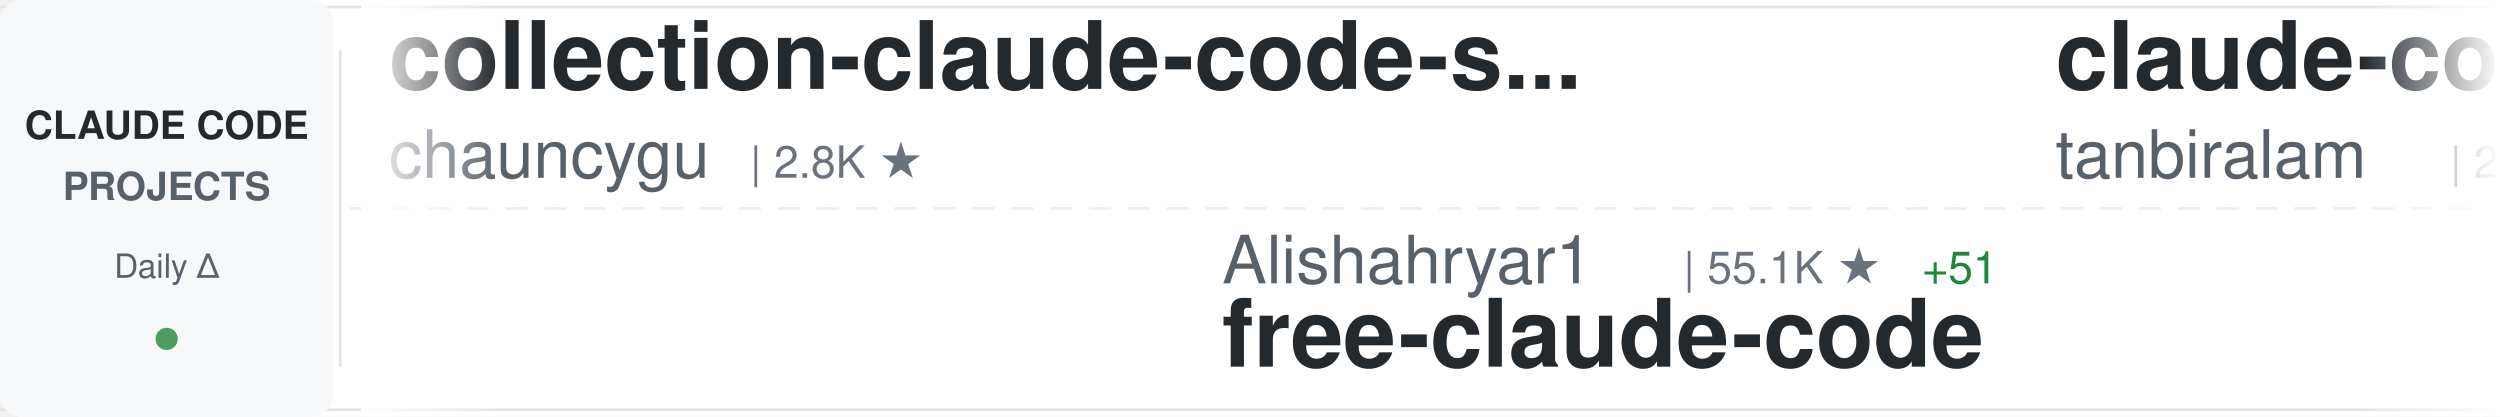
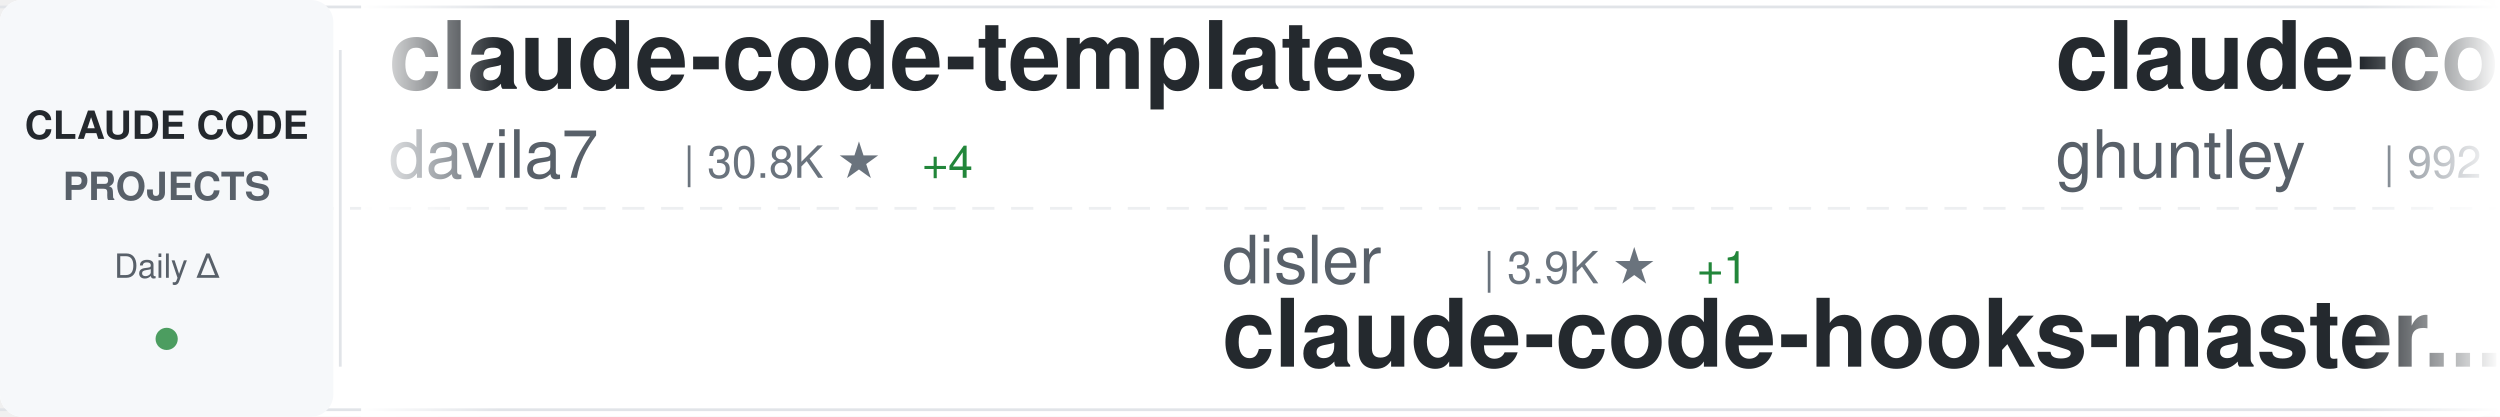
<svg xmlns="http://www.w3.org/2000/svg" width="900" height="150">
  <defs>
    <linearGradient id="awesomeLeftFade" x1="0%" y1="0%" x2="100%" y2="0%">
      <stop offset="0%" style="stop-color:#ffffff;stop-opacity:1" />
      <stop offset="100%" style="stop-color:#ffffff;stop-opacity:0" />
    </linearGradient>
    <linearGradient id="awesomeRightFade" x1="0%" y1="0%" x2="100%" y2="0%">
      <stop offset="0%" style="stop-color:#ffffff;stop-opacity:0" />
      <stop offset="100%" style="stop-color:#ffffff;stop-opacity:1" />
    </linearGradient>
  </defs>
  <rect width="900" height="150" fill="#ffffff" rx="8" />
  <rect x="0" y="2" width="900" height="1" fill="#e1e4e8" />
  <rect x="0" y="147" width="900" height="1" fill="#e1e4e8" />
  <line x1="0" y1="75" x2="900" y2="75" stroke="#e1e4e8" stroke-width="1" stroke-dasharray="8 6" opacity="0.6" />
  <rect x="0" y="0" width="120" height="150" fill="#f6f8fa" rx="8" />
  <text x="60" y="50" font-family="-apple-system, BlinkMacSystemFont, 'Segoe UI', Helvetica, Arial, sans-serif" font-size="14" font-weight="600" fill="#24292e" text-anchor="middle">CLAUDE CODE</text>
  <text x="60" y="72" font-family="-apple-system, BlinkMacSystemFont, 'Segoe UI', Helvetica, Arial, sans-serif" font-size="14" font-weight="600" fill="#586069" text-anchor="middle">PROJECTS</text>
  <text x="60" y="100" font-family="-apple-system, BlinkMacSystemFont, 'Segoe UI', Helvetica, Arial, sans-serif" font-size="12" font-weight="500" fill="#586069" text-anchor="middle">Daily Δ</text>
  <circle cx="60" cy="122" r="4" fill="#22863a" opacity="0.8" />
  <rect x="122" y="18" width="1" height="114" fill="#e1e4e8" />
  <clipPath id="awesomeTickerClip">
    <rect x="130" y="0" width="770" height="150" />
  </clipPath>
  <g clip-path="url(#awesomeTickerClip)">
    <g id="awesomeTickerItems">
      <animateTransform attributeName="transform" attributeType="XML" type="translate" from="0 0" to="-3000 0" dur="54s" repeatCount="indefinite" />
      <g transform="translate(0, 0)">
-         <text x="140" y="32" font-family="-apple-system, BlinkMacSystemFont, 'Segoe UI', Helvetica, Arial, sans-serif" font-size="34" font-weight="600" fill="#24292e">collection-claude-code-s...</text>
-         <text x="140" y="64" font-family="-apple-system, BlinkMacSystemFont, 'Segoe UI', Helvetica, Arial, sans-serif" font-size="24" font-weight="400" fill="#586069">chauncygu</text>
-         <text x="270" y="64" font-family="-apple-system, BlinkMacSystemFont, 'Segoe UI', Helvetica, Arial, sans-serif" font-size="16" font-weight="500" fill="#6a737d">| 2.8K ★</text>
+         <text x="140" y="32" font-family="-apple-system, BlinkMacSystemFont, 'Segoe UI', Helvetica, Arial, sans-serif" font-size="34" font-weight="600" fill="#24292e">claude-code-templates</text>
+         <text x="140" y="64" font-family="-apple-system, BlinkMacSystemFont, 'Segoe UI', Helvetica, Arial, sans-serif" font-size="24" font-weight="400" fill="#586069">davila7</text>
+         <text x="246" y="64" font-family="-apple-system, BlinkMacSystemFont, 'Segoe UI', Helvetica, Arial, sans-serif" font-size="16" font-weight="500" fill="#6a737d">| 30.8K ★</text>
+         <text x="332" y="64" font-family="-apple-system, BlinkMacSystemFont, 'Segoe UI', Helvetica, Arial, sans-serif" font-size="16" font-weight="500" fill="#22863a"> +4</text>
      </g>
      <g transform="translate(300, 0)">
-         <text x="140" y="102" font-family="-apple-system, BlinkMacSystemFont, 'Segoe UI', Helvetica, Arial, sans-serif" font-size="24" font-weight="400" fill="#586069">Alishahryar1</text>
-         <text x="306" y="102" font-family="-apple-system, BlinkMacSystemFont, 'Segoe UI', Helvetica, Arial, sans-serif" font-size="16" font-weight="500" fill="#6a737d">| 55.1K ★</text>
-         <text x="392" y="102" font-family="-apple-system, BlinkMacSystemFont, 'Segoe UI', Helvetica, Arial, sans-serif" font-size="16" font-weight="500" fill="#22863a"> +51</text>
-         <text x="140" y="132" font-family="-apple-system, BlinkMacSystemFont, 'Segoe UI', Helvetica, Arial, sans-serif" font-size="34" font-weight="600" fill="#24292e">free-claude-code</text>
+         <text x="140" y="102" font-family="-apple-system, BlinkMacSystemFont, 'Segoe UI', Helvetica, Arial, sans-serif" font-size="24" font-weight="400" fill="#586069">disler</text>
+         <text x="234" y="102" font-family="-apple-system, BlinkMacSystemFont, 'Segoe UI', Helvetica, Arial, sans-serif" font-size="16" font-weight="500" fill="#6a737d">| 3.9K ★</text>
+         <text x="311" y="102" font-family="-apple-system, BlinkMacSystemFont, 'Segoe UI', Helvetica, Arial, sans-serif" font-size="16" font-weight="500" fill="#22863a"> +1</text>
+         <text x="140" y="132" font-family="-apple-system, BlinkMacSystemFont, 'Segoe UI', Helvetica, Arial, sans-serif" font-size="34" font-weight="600" fill="#24292e">claude-code-hooks-master...</text>
      </g>
      <g transform="translate(600, 0)">
-         <text x="140" y="32" font-family="-apple-system, BlinkMacSystemFont, 'Segoe UI', Helvetica, Arial, sans-serif" font-size="34" font-weight="600" fill="#24292e">claude-code</text>
-         <text x="140" y="64" font-family="-apple-system, BlinkMacSystemFont, 'Segoe UI', Helvetica, Arial, sans-serif" font-size="24" font-weight="400" fill="#586069">tanbiralam</text>
-         <text x="282" y="64" font-family="-apple-system, BlinkMacSystemFont, 'Segoe UI', Helvetica, Arial, sans-serif" font-size="16" font-weight="500" fill="#6a737d">| 2.3K ★</text>
+         <text x="140" y="32" font-family="-apple-system, BlinkMacSystemFont, 'Segoe UI', Helvetica, Arial, sans-serif" font-size="34" font-weight="600" fill="#24292e">claude-code-source-code-...</text>
+         <text x="140" y="64" font-family="-apple-system, BlinkMacSystemFont, 'Segoe UI', Helvetica, Arial, sans-serif" font-size="24" font-weight="400" fill="#586069">ghuntley</text>
+         <text x="258" y="64" font-family="-apple-system, BlinkMacSystemFont, 'Segoe UI', Helvetica, Arial, sans-serif" font-size="16" font-weight="500" fill="#6a737d">| 992 ★</text>
      </g>
      <g transform="translate(900, 0)">
-         <text x="140" y="102" font-family="-apple-system, BlinkMacSystemFont, 'Segoe UI', Helvetica, Arial, sans-serif" font-size="24" font-weight="400" fill="#586069">VineeTagarwaL-code</text>
-         <text x="378" y="102" font-family="-apple-system, BlinkMacSystemFont, 'Segoe UI', Helvetica, Arial, sans-serif" font-size="16" font-weight="500" fill="#6a737d">| 274 ★</text>
-         <text x="140" y="132" font-family="-apple-system, BlinkMacSystemFont, 'Segoe UI', Helvetica, Arial, sans-serif" font-size="34" font-weight="600" fill="#24292e">claude-code</text>
+         <text x="140" y="102" font-family="-apple-system, BlinkMacSystemFont, 'Segoe UI', Helvetica, Arial, sans-serif" font-size="24" font-weight="400" fill="#586069">zstmfhy</text>
+         <text x="246" y="102" font-family="-apple-system, BlinkMacSystemFont, 'Segoe UI', Helvetica, Arial, sans-serif" font-size="16" font-weight="500" fill="#6a737d">| 189 ★</text>
+         <text x="140" y="132" font-family="-apple-system, BlinkMacSystemFont, 'Segoe UI', Helvetica, Arial, sans-serif" font-size="34" font-weight="600" fill="#24292e">Claude-code</text>
      </g>
      <g transform="translate(1200, 0)">
-         <text x="140" y="32" font-family="-apple-system, BlinkMacSystemFont, 'Segoe UI', Helvetica, Arial, sans-serif" font-size="34" font-weight="600" fill="#24292e">ClaudeCode</text>
-         <text x="140" y="64" font-family="-apple-system, BlinkMacSystemFont, 'Segoe UI', Helvetica, Arial, sans-serif" font-size="24" font-weight="400" fill="#586069">guanshan</text>
-         <text x="258" y="64" font-family="-apple-system, BlinkMacSystemFont, 'Segoe UI', Helvetica, Arial, sans-serif" font-size="16" font-weight="500" fill="#6a737d">| 61 ★</text>
+         <text x="140" y="32" font-family="-apple-system, BlinkMacSystemFont, 'Segoe UI', Helvetica, Arial, sans-serif" font-size="34" font-weight="600" fill="#24292e">claude-code</text>
+         <text x="140" y="64" font-family="-apple-system, BlinkMacSystemFont, 'Segoe UI', Helvetica, Arial, sans-serif" font-size="24" font-weight="400" fill="#586069">xorespesp</text>
+         <text x="270" y="64" font-family="-apple-system, BlinkMacSystemFont, 'Segoe UI', Helvetica, Arial, sans-serif" font-size="16" font-weight="500" fill="#6a737d">| 233 ★</text>
      </g>
      <g transform="translate(1500, 0)">
-         <text x="140" y="102" font-family="-apple-system, BlinkMacSystemFont, 'Segoe UI', Helvetica, Arial, sans-serif" font-size="24" font-weight="400" fill="#586069">ding113</text>
-         <text x="246" y="102" font-family="-apple-system, BlinkMacSystemFont, 'Segoe UI', Helvetica, Arial, sans-serif" font-size="16" font-weight="500" fill="#6a737d">| 3.4K ★</text>
-         <text x="323" y="102" font-family="-apple-system, BlinkMacSystemFont, 'Segoe UI', Helvetica, Arial, sans-serif" font-size="16" font-weight="500" fill="#22863a"> +1</text>
-         <text x="140" y="132" font-family="-apple-system, BlinkMacSystemFont, 'Segoe UI', Helvetica, Arial, sans-serif" font-size="34" font-weight="600" fill="#24292e">claude-code-hub</text>
+         <text x="140" y="102" font-family="-apple-system, BlinkMacSystemFont, 'Segoe UI', Helvetica, Arial, sans-serif" font-size="24" font-weight="400" fill="#586069">Pimzino</text>
+         <text x="246" y="102" font-family="-apple-system, BlinkMacSystemFont, 'Segoe UI', Helvetica, Arial, sans-serif" font-size="16" font-weight="500" fill="#6a737d">| 3.9K ★</text>
+         <text x="140" y="132" font-family="-apple-system, BlinkMacSystemFont, 'Segoe UI', Helvetica, Arial, sans-serif" font-size="34" font-weight="600" fill="#24292e">claude-code-spec-workflo...</text>
      </g>
      <g transform="translate(1800, 0)">
-         <text x="140" y="32" font-family="-apple-system, BlinkMacSystemFont, 'Segoe UI', Helvetica, Arial, sans-serif" font-size="34" font-weight="600" fill="#24292e">claude-code-settings</text>
-         <text x="140" y="64" font-family="-apple-system, BlinkMacSystemFont, 'Segoe UI', Helvetica, Arial, sans-serif" font-size="24" font-weight="400" fill="#586069">feiskyer</text>
-         <text x="258" y="64" font-family="-apple-system, BlinkMacSystemFont, 'Segoe UI', Helvetica, Arial, sans-serif" font-size="16" font-weight="500" fill="#6a737d">| 1.7K ★</text>
+         <text x="140" y="32" font-family="-apple-system, BlinkMacSystemFont, 'Segoe UI', Helvetica, Arial, sans-serif" font-size="34" font-weight="600" fill="#24292e">claude-code-webui</text>
+         <text x="140" y="64" font-family="-apple-system, BlinkMacSystemFont, 'Segoe UI', Helvetica, Arial, sans-serif" font-size="24" font-weight="400" fill="#586069">sugyan</text>
+         <text x="234" y="64" font-family="-apple-system, BlinkMacSystemFont, 'Segoe UI', Helvetica, Arial, sans-serif" font-size="16" font-weight="500" fill="#6a737d">| 1.1K ★</text>
+         <text x="311" y="64" font-family="-apple-system, BlinkMacSystemFont, 'Segoe UI', Helvetica, Arial, sans-serif" font-size="16" font-weight="500" fill="#22863a"> +1</text>
      </g>
      <g transform="translate(2100, 0)">
-         <text x="140" y="102" font-family="-apple-system, BlinkMacSystemFont, 'Segoe UI', Helvetica, Arial, sans-serif" font-size="24" font-weight="400" fill="#586069">Piebald-AI</text>
-         <text x="282" y="102" font-family="-apple-system, BlinkMacSystemFont, 'Segoe UI', Helvetica, Arial, sans-serif" font-size="16" font-weight="500" fill="#6a737d">| 12.7K ★</text>
-         <text x="368" y="102" font-family="-apple-system, BlinkMacSystemFont, 'Segoe UI', Helvetica, Arial, sans-serif" font-size="16" font-weight="500" fill="#22863a"> +6</text>
-         <text x="140" y="132" font-family="-apple-system, BlinkMacSystemFont, 'Segoe UI', Helvetica, Arial, sans-serif" font-size="34" font-weight="600" fill="#24292e">claude-code-system-promp...</text>
+         <text x="140" y="102" font-family="-apple-system, BlinkMacSystemFont, 'Segoe UI', Helvetica, Arial, sans-serif" font-size="24" font-weight="400" fill="#586069">nicedreamzapp</text>
+         <text x="318" y="102" font-family="-apple-system, BlinkMacSystemFont, 'Segoe UI', Helvetica, Arial, sans-serif" font-size="16" font-weight="500" fill="#6a737d">| 3.3K ★</text>
+         <text x="395" y="102" font-family="-apple-system, BlinkMacSystemFont, 'Segoe UI', Helvetica, Arial, sans-serif" font-size="16" font-weight="500" fill="#22863a"> +1</text>
+         <text x="140" y="132" font-family="-apple-system, BlinkMacSystemFont, 'Segoe UI', Helvetica, Arial, sans-serif" font-size="34" font-weight="600" fill="#24292e">claude-code-local</text>
      </g>
      <g transform="translate(2400, 0)">
-         <text x="140" y="32" font-family="-apple-system, BlinkMacSystemFont, 'Segoe UI', Helvetica, Arial, sans-serif" font-size="34" font-weight="600" fill="#24292e">arcads-claude-code</text>
-         <text x="140" y="64" font-family="-apple-system, BlinkMacSystemFont, 'Segoe UI', Helvetica, Arial, sans-serif" font-size="24" font-weight="400" fill="#586069">krusemediallc</text>
-         <text x="318" y="64" font-family="-apple-system, BlinkMacSystemFont, 'Segoe UI', Helvetica, Arial, sans-serif" font-size="16" font-weight="500" fill="#6a737d">| 1.5K ★</text>
+         <text x="140" y="32" font-family="-apple-system, BlinkMacSystemFont, 'Segoe UI', Helvetica, Arial, sans-serif" font-size="34" font-weight="600" fill="#24292e">claude-code</text>
+         <text x="140" y="64" font-family="-apple-system, BlinkMacSystemFont, 'Segoe UI', Helvetica, Arial, sans-serif" font-size="24" font-weight="400" fill="#586069">isboyjc</text>
+         <text x="246" y="64" font-family="-apple-system, BlinkMacSystemFont, 'Segoe UI', Helvetica, Arial, sans-serif" font-size="16" font-weight="500" fill="#6a737d">| 162 ★</text>
      </g>
      <g transform="translate(2700, 0)">
-         <text x="140" y="102" font-family="-apple-system, BlinkMacSystemFont, 'Segoe UI', Helvetica, Arial, sans-serif" font-size="24" font-weight="400" fill="#586069">nicedreamzapp</text>
-         <text x="318" y="102" font-family="-apple-system, BlinkMacSystemFont, 'Segoe UI', Helvetica, Arial, sans-serif" font-size="16" font-weight="500" fill="#6a737d">| 3.3K ★</text>
-         <text x="395" y="102" font-family="-apple-system, BlinkMacSystemFont, 'Segoe UI', Helvetica, Arial, sans-serif" font-size="16" font-weight="500" fill="#cb2431"> -1</text>
-         <text x="140" y="132" font-family="-apple-system, BlinkMacSystemFont, 'Segoe UI', Helvetica, Arial, sans-serif" font-size="34" font-weight="600" fill="#24292e">claude-code-local</text>
+         <text x="140" y="102" font-family="-apple-system, BlinkMacSystemFont, 'Segoe UI', Helvetica, Arial, sans-serif" font-size="24" font-weight="400" fill="#586069">Maciek-roboblog</text>
+         <text x="342" y="102" font-family="-apple-system, BlinkMacSystemFont, 'Segoe UI', Helvetica, Arial, sans-serif" font-size="16" font-weight="500" fill="#6a737d">| 8.7K ★</text>
+         <text x="140" y="132" font-family="-apple-system, BlinkMacSystemFont, 'Segoe UI', Helvetica, Arial, sans-serif" font-size="34" font-weight="600" fill="#24292e">Claude-Code-Usage-Monito...</text>
      </g>
      <g transform="translate(3000, 0)">
-         <text x="140" y="32" font-family="-apple-system, BlinkMacSystemFont, 'Segoe UI', Helvetica, Arial, sans-serif" font-size="34" font-weight="600" fill="#24292e">collection-claude-code-s...</text>
-         <text x="140" y="64" font-family="-apple-system, BlinkMacSystemFont, 'Segoe UI', Helvetica, Arial, sans-serif" font-size="24" font-weight="400" fill="#586069">chauncygu</text>
-         <text x="270" y="64" font-family="-apple-system, BlinkMacSystemFont, 'Segoe UI', Helvetica, Arial, sans-serif" font-size="16" font-weight="500" fill="#6a737d">| 2.8K ★</text>
+         <text x="140" y="32" font-family="-apple-system, BlinkMacSystemFont, 'Segoe UI', Helvetica, Arial, sans-serif" font-size="34" font-weight="600" fill="#24292e">claude-code-templates</text>
+         <text x="140" y="64" font-family="-apple-system, BlinkMacSystemFont, 'Segoe UI', Helvetica, Arial, sans-serif" font-size="24" font-weight="400" fill="#586069">davila7</text>
+         <text x="246" y="64" font-family="-apple-system, BlinkMacSystemFont, 'Segoe UI', Helvetica, Arial, sans-serif" font-size="16" font-weight="500" fill="#6a737d">| 30.8K ★</text>
+         <text x="332" y="64" font-family="-apple-system, BlinkMacSystemFont, 'Segoe UI', Helvetica, Arial, sans-serif" font-size="16" font-weight="500" fill="#22863a"> +4</text>
      </g>
      <g transform="translate(3300, 0)">
-         <text x="140" y="102" font-family="-apple-system, BlinkMacSystemFont, 'Segoe UI', Helvetica, Arial, sans-serif" font-size="24" font-weight="400" fill="#586069">Alishahryar1</text>
-         <text x="306" y="102" font-family="-apple-system, BlinkMacSystemFont, 'Segoe UI', Helvetica, Arial, sans-serif" font-size="16" font-weight="500" fill="#6a737d">| 55.1K ★</text>
-         <text x="392" y="102" font-family="-apple-system, BlinkMacSystemFont, 'Segoe UI', Helvetica, Arial, sans-serif" font-size="16" font-weight="500" fill="#22863a"> +51</text>
-         <text x="140" y="132" font-family="-apple-system, BlinkMacSystemFont, 'Segoe UI', Helvetica, Arial, sans-serif" font-size="34" font-weight="600" fill="#24292e">free-claude-code</text>
+         <text x="140" y="102" font-family="-apple-system, BlinkMacSystemFont, 'Segoe UI', Helvetica, Arial, sans-serif" font-size="24" font-weight="400" fill="#586069">disler</text>
+         <text x="234" y="102" font-family="-apple-system, BlinkMacSystemFont, 'Segoe UI', Helvetica, Arial, sans-serif" font-size="16" font-weight="500" fill="#6a737d">| 3.9K ★</text>
+         <text x="311" y="102" font-family="-apple-system, BlinkMacSystemFont, 'Segoe UI', Helvetica, Arial, sans-serif" font-size="16" font-weight="500" fill="#22863a"> +1</text>
+         <text x="140" y="132" font-family="-apple-system, BlinkMacSystemFont, 'Segoe UI', Helvetica, Arial, sans-serif" font-size="34" font-weight="600" fill="#24292e">claude-code-hooks-master...</text>
      </g>
      <g transform="translate(3600, 0)">
-         <text x="140" y="32" font-family="-apple-system, BlinkMacSystemFont, 'Segoe UI', Helvetica, Arial, sans-serif" font-size="34" font-weight="600" fill="#24292e">claude-code</text>
-         <text x="140" y="64" font-family="-apple-system, BlinkMacSystemFont, 'Segoe UI', Helvetica, Arial, sans-serif" font-size="24" font-weight="400" fill="#586069">tanbiralam</text>
-         <text x="282" y="64" font-family="-apple-system, BlinkMacSystemFont, 'Segoe UI', Helvetica, Arial, sans-serif" font-size="16" font-weight="500" fill="#6a737d">| 2.3K ★</text>
+         <text x="140" y="32" font-family="-apple-system, BlinkMacSystemFont, 'Segoe UI', Helvetica, Arial, sans-serif" font-size="34" font-weight="600" fill="#24292e">claude-code-source-code-...</text>
+         <text x="140" y="64" font-family="-apple-system, BlinkMacSystemFont, 'Segoe UI', Helvetica, Arial, sans-serif" font-size="24" font-weight="400" fill="#586069">ghuntley</text>
+         <text x="258" y="64" font-family="-apple-system, BlinkMacSystemFont, 'Segoe UI', Helvetica, Arial, sans-serif" font-size="16" font-weight="500" fill="#6a737d">| 992 ★</text>
      </g>
      <g transform="translate(3900, 0)">
-         <text x="140" y="102" font-family="-apple-system, BlinkMacSystemFont, 'Segoe UI', Helvetica, Arial, sans-serif" font-size="24" font-weight="400" fill="#586069">VineeTagarwaL-code</text>
-         <text x="378" y="102" font-family="-apple-system, BlinkMacSystemFont, 'Segoe UI', Helvetica, Arial, sans-serif" font-size="16" font-weight="500" fill="#6a737d">| 274 ★</text>
-         <text x="140" y="132" font-family="-apple-system, BlinkMacSystemFont, 'Segoe UI', Helvetica, Arial, sans-serif" font-size="34" font-weight="600" fill="#24292e">claude-code</text>
+         <text x="140" y="102" font-family="-apple-system, BlinkMacSystemFont, 'Segoe UI', Helvetica, Arial, sans-serif" font-size="24" font-weight="400" fill="#586069">zstmfhy</text>
+         <text x="246" y="102" font-family="-apple-system, BlinkMacSystemFont, 'Segoe UI', Helvetica, Arial, sans-serif" font-size="16" font-weight="500" fill="#6a737d">| 189 ★</text>
+         <text x="140" y="132" font-family="-apple-system, BlinkMacSystemFont, 'Segoe UI', Helvetica, Arial, sans-serif" font-size="34" font-weight="600" fill="#24292e">Claude-code</text>
      </g>
    </g>
  </g>
  <rect x="130" y="0" width="50" height="150" fill="url(#awesomeLeftFade)" />
  <rect x="850" y="0" width="50" height="150" fill="url(#awesomeRightFade)" />
</svg>
